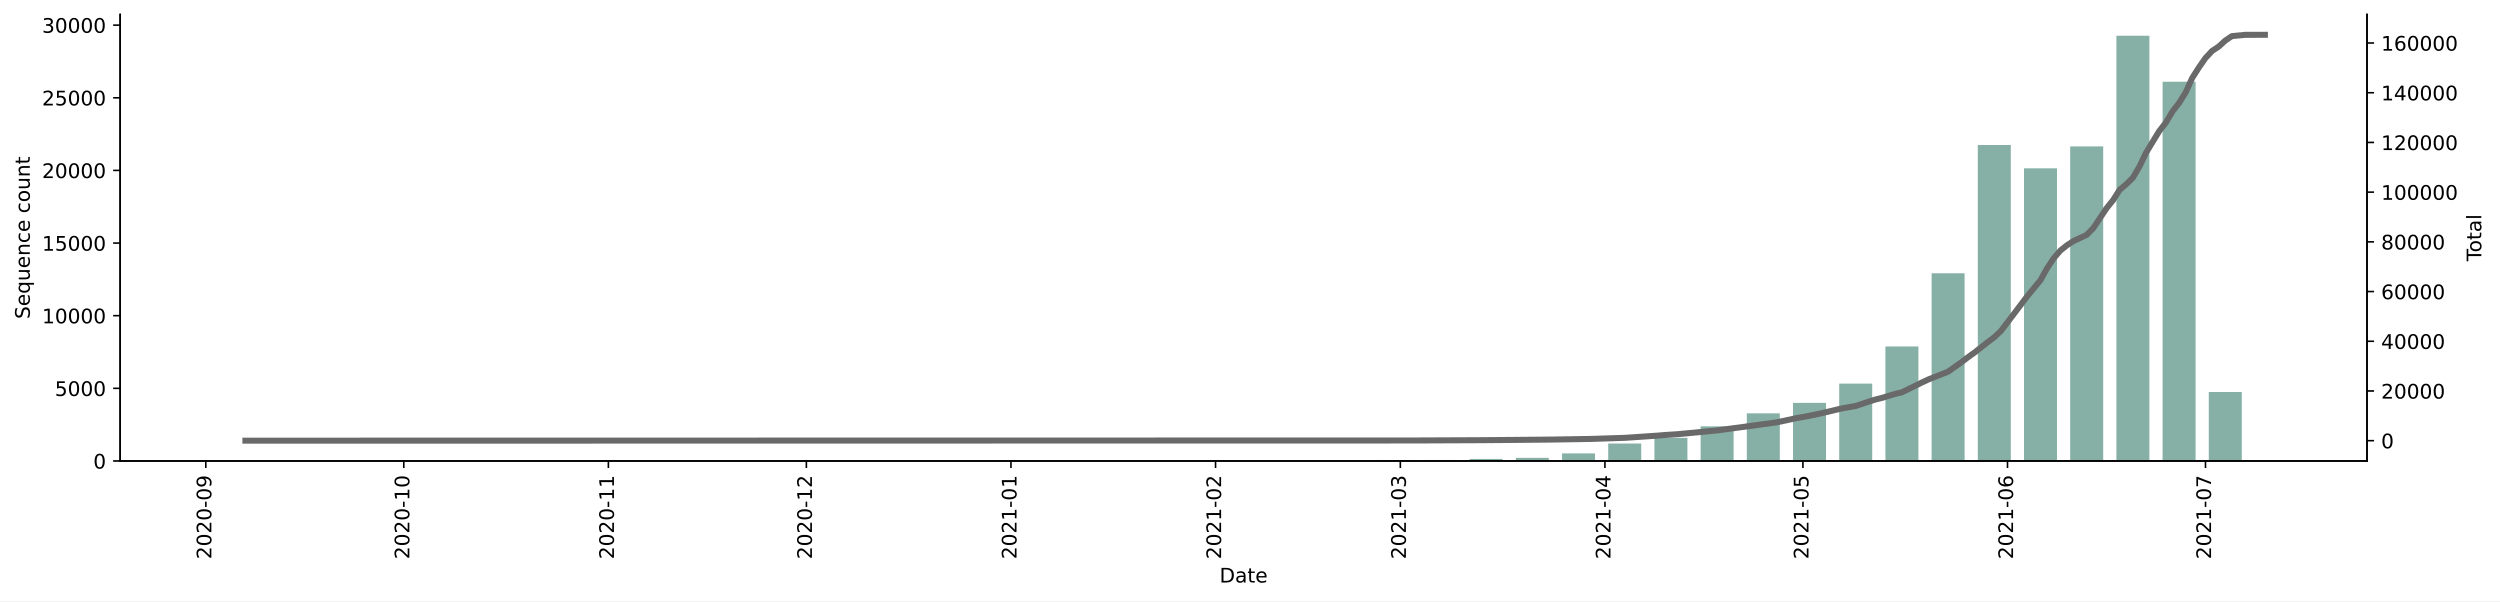
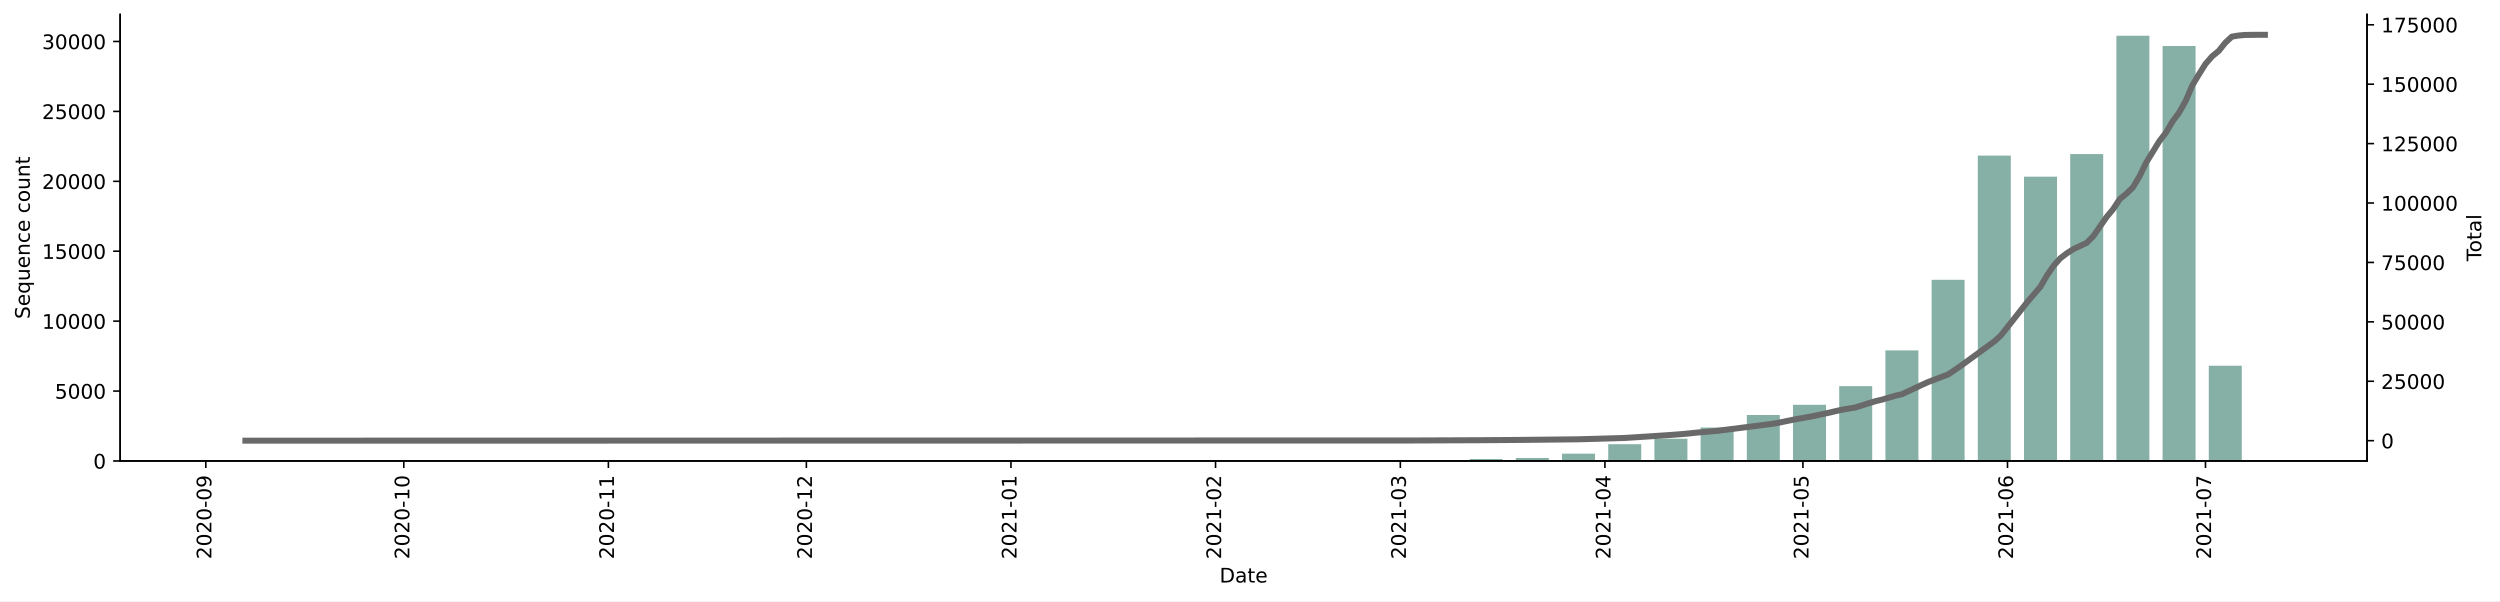
<svg xmlns="http://www.w3.org/2000/svg" xmlns:xlink="http://www.w3.org/1999/xlink" height="298.621pt" version="1.1" viewBox="0 0 1241.744 298.621" width="1241.744pt">
  <defs>
    <style type="text/css">*{stroke-linecap:butt;stroke-linejoin:round;}</style>
  </defs>
  <g id="figure_1">
    <g id="patch_1">
      <path d="M 0 298.621  L 1241.744 298.621  L 1241.744 0  L 0 0  z " style="fill:#ffffff;" />
    </g>
    <g id="axes_1">
      <g id="patch_2">
        <path d="M 59.691 228.96  L 1175.691 228.96  L 1175.691 7.2  L 59.691 7.2  z " style="fill:#ffffff;" />
      </g>
      <g id="patch_3">
-         <path clip-path="url(#paef340683c)" d="M 110.418 228.96  L 126.808 228.96  L 126.808 228.953  L 110.418 228.953  z " style="fill:#86b0a6;" />
+         <path clip-path="url(#p94440b81d9)" d="M 110.418 228.96  L 126.808 228.96  L 126.808 228.953  L 110.418 228.953  z " style="fill:#86b0a6;" />
      </g>
      <g id="patch_4">
-         <path clip-path="url(#paef340683c)" d="M 339.879 228.96  L 356.269 228.96  L 356.269 228.953  L 339.879 228.953  z " style="fill:#86b0a6;" />
+         <path clip-path="url(#p94440b81d9)" d="M 339.879 228.96  L 356.269 228.96  L 356.269 228.953  L 339.879 228.953  z " style="fill:#86b0a6;" />
      </g>
      <g id="patch_5">
-         <path clip-path="url(#paef340683c)" d="M 362.825 228.96  L 379.215 228.96  L 379.215 228.946  L 362.825 228.946  z " style="fill:#86b0a6;" />
+         <path clip-path="url(#p94440b81d9)" d="M 362.825 228.96  L 379.215 228.96  L 379.215 228.946  L 362.825 228.946  z " style="fill:#86b0a6;" />
      </g>
      <g id="patch_6">
-         <path clip-path="url(#paef340683c)" d="M 385.771 228.96  L 402.161 228.96  L 402.161 228.953  L 385.771 228.953  z " style="fill:#86b0a6;" />
+         <path clip-path="url(#p94440b81d9)" d="M 385.771 228.96  L 402.161 228.96  L 402.161 228.953  L 385.771 228.953  z " style="fill:#86b0a6;" />
      </g>
      <g id="patch_7">
-         <path clip-path="url(#paef340683c)" d="M 408.717 228.96  L 425.107 228.96  L 425.107 228.931  L 408.717 228.931  z " style="fill:#86b0a6;" />
+         <path clip-path="url(#p94440b81d9)" d="M 408.717 228.96  L 425.107 228.96  L 425.107 228.932  L 408.717 228.932  z " style="fill:#86b0a6;" />
      </g>
      <g id="patch_8">
-         <path clip-path="url(#paef340683c)" d="M 477.556 228.96  L 493.946 228.96  L 493.946 228.953  L 477.556 228.953  z " style="fill:#86b0a6;" />
+         <path clip-path="url(#p94440b81d9)" d="M 477.556 228.96  L 493.946 228.96  L 493.946 228.953  L 477.556 228.953  z " style="fill:#86b0a6;" />
      </g>
      <g id="patch_9">
-         <path clip-path="url(#paef340683c)" d="M 500.502 228.96  L 516.892 228.96  L 516.892 228.938  L 500.502 228.938  z " style="fill:#86b0a6;" />
+         <path clip-path="url(#p94440b81d9)" d="M 500.502 228.96  L 516.892 228.96  L 516.892 228.939  L 500.502 228.939  z " style="fill:#86b0a6;" />
      </g>
      <g id="patch_10">
-         <path clip-path="url(#paef340683c)" d="M 523.448 228.96  L 539.838 228.96  L 539.838 228.946  L 523.448 228.946  z " style="fill:#86b0a6;" />
+         <path clip-path="url(#p94440b81d9)" d="M 523.448 228.96  L 539.838 228.96  L 539.838 228.946  L 523.448 228.946  z " style="fill:#86b0a6;" />
      </g>
      <g id="patch_11">
-         <path clip-path="url(#paef340683c)" d="M 546.394 228.96  L 562.784 228.96  L 562.784 228.953  L 546.394 228.953  z " style="fill:#86b0a6;" />
+         <path clip-path="url(#p94440b81d9)" d="M 546.394 228.96  L 562.784 228.96  L 562.784 228.953  L 546.394 228.953  z " style="fill:#86b0a6;" />
      </g>
      <g id="patch_12">
-         <path clip-path="url(#paef340683c)" d="M 569.34 228.96  L 585.73 228.96  L 585.73 228.946  L 569.34 228.946  z " style="fill:#86b0a6;" />
+         <path clip-path="url(#p94440b81d9)" d="M 569.34 228.96  L 585.73 228.96  L 585.73 228.946  L 569.34 228.946  z " style="fill:#86b0a6;" />
      </g>
      <g id="patch_13">
-         <path clip-path="url(#paef340683c)" d="M 592.286 228.96  L 608.676 228.96  L 608.676 228.765  L 592.286 228.765  z " style="fill:#86b0a6;" />
+         <path clip-path="url(#p94440b81d9)" d="M 592.286 228.96  L 608.676 228.96  L 608.676 228.772  L 592.286 228.772  z " style="fill:#86b0a6;" />
      </g>
      <g id="patch_14">
-         <path clip-path="url(#paef340683c)" d="M 615.232 228.96  L 631.622 228.96  L 631.622 228.902  L 615.232 228.902  z " style="fill:#86b0a6;" />
+         <path clip-path="url(#p94440b81d9)" d="M 615.232 228.96  L 631.622 228.96  L 631.622 228.897  L 615.232 228.897  z " style="fill:#86b0a6;" />
      </g>
      <g id="patch_15">
-         <path clip-path="url(#paef340683c)" d="M 638.178 228.96  L 654.568 228.96  L 654.568 228.909  L 638.178 228.909  z " style="fill:#86b0a6;" />
+         <path clip-path="url(#p94440b81d9)" d="M 638.178 228.96  L 654.568 228.96  L 654.568 228.911  L 638.178 228.911  z " style="fill:#86b0a6;" />
      </g>
      <g id="patch_16">
-         <path clip-path="url(#paef340683c)" d="M 661.124 228.96  L 677.514 228.96  L 677.514 228.909  L 661.124 228.909  z " style="fill:#86b0a6;" />
+         <path clip-path="url(#p94440b81d9)" d="M 661.124 228.96  L 677.514 228.96  L 677.514 228.911  L 661.124 228.911  z " style="fill:#86b0a6;" />
      </g>
      <g id="patch_17">
-         <path clip-path="url(#paef340683c)" d="M 684.07 228.96  L 700.46 228.96  L 700.46 228.484  L 684.07 228.484  z " style="fill:#86b0a6;" />
+         <path clip-path="url(#p94440b81d9)" d="M 684.07 228.96  L 700.46 228.96  L 700.46 228.502  L 684.07 228.502  z " style="fill:#86b0a6;" />
      </g>
      <g id="patch_18">
-         <path clip-path="url(#paef340683c)" d="M 707.017 228.96  L 723.407 228.96  L 723.407 228.534  L 707.017 228.534  z " style="fill:#86b0a6;" />
+         <path clip-path="url(#p94440b81d9)" d="M 707.017 228.96  L 723.407 228.96  L 723.407 228.543  L 707.017 228.543  z " style="fill:#86b0a6;" />
      </g>
      <g id="patch_19">
-         <path clip-path="url(#paef340683c)" d="M 729.963 228.96  L 746.353 228.96  L 746.353 227.957  L 729.963 227.957  z " style="fill:#86b0a6;" />
+         <path clip-path="url(#p94440b81d9)" d="M 729.963 228.96  L 746.353 228.96  L 746.353 227.995  L 729.963 227.995  z " style="fill:#86b0a6;" />
      </g>
      <g id="patch_20">
-         <path clip-path="url(#paef340683c)" d="M 752.909 228.96  L 769.299 228.96  L 769.299 227.416  L 752.909 227.416  z " style="fill:#86b0a6;" />
+         <path clip-path="url(#p94440b81d9)" d="M 752.909 228.96  L 769.299 228.96  L 769.299 227.474  L 752.909 227.474  z " style="fill:#86b0a6;" />
      </g>
      <g id="patch_21">
-         <path clip-path="url(#paef340683c)" d="M 775.855 228.96  L 792.245 228.96  L 792.245 225.186  L 775.855 225.186  z " style="fill:#86b0a6;" />
+         <path clip-path="url(#p94440b81d9)" d="M 775.855 228.96  L 792.245 228.96  L 792.245 225.328  L 775.855 225.328  z " style="fill:#86b0a6;" />
      </g>
      <g id="patch_22">
-         <path clip-path="url(#paef340683c)" d="M 798.801 228.96  L 815.191 228.96  L 815.191 220.316  L 798.801 220.316  z " style="fill:#86b0a6;" />
+         <path clip-path="url(#p94440b81d9)" d="M 798.801 228.96  L 815.191 228.96  L 815.191 220.64  L 798.801 220.64  z " style="fill:#86b0a6;" />
      </g>
      <g id="patch_23">
-         <path clip-path="url(#paef340683c)" d="M 821.747 228.96  L 838.137 228.96  L 838.137 217.473  L 821.747 217.473  z " style="fill:#86b0a6;" />
+         <path clip-path="url(#p94440b81d9)" d="M 821.747 228.96  L 838.137 228.96  L 838.137 217.903  L 821.747 217.903  z " style="fill:#86b0a6;" />
      </g>
      <g id="patch_24">
-         <path clip-path="url(#paef340683c)" d="M 844.693 228.96  L 861.083 228.96  L 861.083 211.772  L 844.693 211.772  z " style="fill:#86b0a6;" />
+         <path clip-path="url(#p94440b81d9)" d="M 844.693 228.96  L 861.083 228.96  L 861.083 212.368  L 844.693 212.368  z " style="fill:#86b0a6;" />
      </g>
      <g id="patch_25">
-         <path clip-path="url(#paef340683c)" d="M 867.639 228.96  L 884.029 228.96  L 884.029 205.315  L 867.639 205.315  z " style="fill:#86b0a6;" />
+         <path clip-path="url(#p94440b81d9)" d="M 867.639 228.96  L 884.029 228.96  L 884.029 206.125  L 867.639 206.125  z " style="fill:#86b0a6;" />
      </g>
      <g id="patch_26">
-         <path clip-path="url(#paef340683c)" d="M 890.585 228.96  L 906.975 228.96  L 906.975 200.112  L 890.585 200.112  z " style="fill:#86b0a6;" />
+         <path clip-path="url(#p94440b81d9)" d="M 890.585 228.96  L 906.975 228.96  L 906.975 201.055  L 890.585 201.055  z " style="fill:#86b0a6;" />
      </g>
      <g id="patch_27">
-         <path clip-path="url(#paef340683c)" d="M 913.531 228.96  L 929.921 228.96  L 929.921 190.537  L 913.531 190.537  z " style="fill:#86b0a6;" />
+         <path clip-path="url(#p94440b81d9)" d="M 913.531 228.96  L 929.921 228.96  L 929.921 191.79  L 913.531 191.79  z " style="fill:#86b0a6;" />
      </g>
      <g id="patch_28">
-         <path clip-path="url(#paef340683c)" d="M 936.478 228.96  L 952.868 228.96  L 952.868 172.094  L 936.478 172.094  z " style="fill:#86b0a6;" />
+         <path clip-path="url(#p94440b81d9)" d="M 936.478 228.96  L 952.868 228.96  L 952.868 174.052  L 936.478 174.052  z " style="fill:#86b0a6;" />
      </g>
      <g id="patch_29">
-         <path clip-path="url(#paef340683c)" d="M 959.424 228.96  L 975.814 228.96  L 975.814 135.742  L 959.424 135.742  z " style="fill:#86b0a6;" />
+         <path clip-path="url(#p94440b81d9)" d="M 959.424 228.96  L 975.814 228.96  L 975.814 138.966  L 959.424 138.966  z " style="fill:#86b0a6;" />
      </g>
      <g id="patch_30">
-         <path clip-path="url(#paef340683c)" d="M 982.37 228.96  L 998.76 228.96  L 998.76 72.021  L 982.37 72.021  z " style="fill:#86b0a6;" />
+         <path clip-path="url(#p94440b81d9)" d="M 982.37 228.96  L 998.76 228.96  L 998.76 77.286  L 982.37 77.286  z " style="fill:#86b0a6;" />
      </g>
      <g id="patch_31">
-         <path clip-path="url(#paef340683c)" d="M 1005.316 228.96  L 1021.706 228.96  L 1021.706 83.595  L 1005.316 83.595  z " style="fill:#86b0a6;" />
+         <path clip-path="url(#p94440b81d9)" d="M 1005.316 228.96  L 1021.706 228.96  L 1021.706 87.739  L 1005.316 87.739  z " style="fill:#86b0a6;" />
      </g>
      <g id="patch_32">
-         <path clip-path="url(#paef340683c)" d="M 1028.262 228.96  L 1044.652 228.96  L 1044.652 72.728  L 1028.262 72.728  z " style="fill:#86b0a6;" />
+         <path clip-path="url(#p94440b81d9)" d="M 1028.262 228.96  L 1044.652 228.96  L 1044.652 76.536  L 1028.262 76.536  z " style="fill:#86b0a6;" />
      </g>
      <g id="patch_33">
-         <path clip-path="url(#paef340683c)" d="M 1051.208 228.96  L 1067.598 228.96  L 1067.598 17.76  L 1051.208 17.76  z " style="fill:#86b0a6;" />
+         <path clip-path="url(#p94440b81d9)" d="M 1051.208 228.96  L 1067.598 228.96  L 1067.598 17.76  L 1051.208 17.76  z " style="fill:#86b0a6;" />
      </g>
      <g id="patch_34">
-         <path clip-path="url(#paef340683c)" d="M 1074.154 228.96  L 1090.544 228.96  L 1090.544 40.605  L 1074.154 40.605  z " style="fill:#86b0a6;" />
+         <path clip-path="url(#p94440b81d9)" d="M 1074.154 228.96  L 1090.544 228.96  L 1090.544 22.858  L 1074.154 22.858  z " style="fill:#86b0a6;" />
      </g>
      <g id="patch_35">
-         <path clip-path="url(#paef340683c)" d="M 1097.1 228.96  L 1113.49 228.96  L 1113.49 194.7  L 1097.1 194.7  z " style="fill:#86b0a6;" />
+         <path clip-path="url(#p94440b81d9)" d="M 1097.1 228.96  L 1113.49 228.96  L 1113.49 181.664  L 1097.1 181.664  z " style="fill:#86b0a6;" />
      </g>
      <g id="matplotlib.axis_1">
        <g id="xtick_1">
          <g id="line2d_1">
            <defs>
-               <path d="M 0 0  L 0 3.5  " id="me83ba3ce5b" style="stroke:#000000;stroke-width:0.8;" />
+               <path d="M 0 0  L 0 3.5  " id="me113c7dae6" style="stroke:#000000;stroke-width:0.8;" />
            </defs>
            <g>
-               <use style="stroke:#000000;stroke-width:0.8;" x="102.223" xlink:href="#me83ba3ce5b" y="228.96" />
+               <use style="stroke:#000000;stroke-width:0.8;" x="102.223" xlink:href="#me113c7dae6" y="228.96" />
            </g>
          </g>
          <g id="text_1">
            <g transform="translate(104.9822 277.7428)rotate(-90)scale(0.1 -0.1)">
              <defs>
                <path d="M 1228 531  L 3431 531  L 3431 0  L 469 0  L 469 531  Q 828 903 1448 1529  Q 2069 2156 2228 2338  Q 2531 2678 2651 2914  Q 2772 3150 2772 3378  Q 2772 3750 2511 3984  Q 2250 4219 1831 4219  Q 1534 4219 1204 4116  Q 875 4013 500 3803  L 500 4441  Q 881 4594 1212 4672  Q 1544 4750 1819 4750  Q 2544 4750 2975 4387  Q 3406 4025 3406 3419  Q 3406 3131 3298 2873  Q 3191 2616 2906 2266  Q 2828 2175 2409 1742  Q 1991 1309 1228 531  z " id="DejaVuSans-32" transform="scale(0.015625)" />
                <path d="M 2034 4250  Q 1547 4250 1301 3770  Q 1056 3291 1056 2328  Q 1056 1369 1301 889  Q 1547 409 2034 409  Q 2525 409 2770 889  Q 3016 1369 3016 2328  Q 3016 3291 2770 3770  Q 2525 4250 2034 4250  z M 2034 4750  Q 2819 4750 3233 4129  Q 3647 3509 3647 2328  Q 3647 1150 3233 529  Q 2819 -91 2034 -91  Q 1250 -91 836 529  Q 422 1150 422 2328  Q 422 3509 836 4129  Q 1250 4750 2034 4750  z " id="DejaVuSans-30" transform="scale(0.015625)" />
                <path d="M 313 2009  L 1997 2009  L 1997 1497  L 313 1497  L 313 2009  z " id="DejaVuSans-2d" transform="scale(0.015625)" />
                <path d="M 703 97  L 703 672  Q 941 559 1184 500  Q 1428 441 1663 441  Q 2288 441 2617 861  Q 2947 1281 2994 2138  Q 2813 1869 2534 1725  Q 2256 1581 1919 1581  Q 1219 1581 811 2004  Q 403 2428 403 3163  Q 403 3881 828 4315  Q 1253 4750 1959 4750  Q 2769 4750 3195 4129  Q 3622 3509 3622 2328  Q 3622 1225 3098 567  Q 2575 -91 1691 -91  Q 1453 -91 1209 -44  Q 966 3 703 97  z M 1959 2075  Q 2384 2075 2632 2365  Q 2881 2656 2881 3163  Q 2881 3666 2632 3958  Q 2384 4250 1959 4250  Q 1534 4250 1286 3958  Q 1038 3666 1038 3163  Q 1038 2656 1286 2365  Q 1534 2075 1959 2075  z " id="DejaVuSans-39" transform="scale(0.015625)" />
              </defs>
              <use xlink:href="#DejaVuSans-32" />
              <use x="63.623" xlink:href="#DejaVuSans-30" />
              <use x="127.246" xlink:href="#DejaVuSans-32" />
              <use x="190.869" xlink:href="#DejaVuSans-30" />
              <use x="254.492" xlink:href="#DejaVuSans-2d" />
              <use x="290.576" xlink:href="#DejaVuSans-30" />
              <use x="354.199" xlink:href="#DejaVuSans-39" />
            </g>
          </g>
        </g>
        <g id="xtick_2">
          <g id="line2d_2">
            <g>
-               <use style="stroke:#000000;stroke-width:0.8;" x="200.563" xlink:href="#me83ba3ce5b" y="228.96" />
+               <use style="stroke:#000000;stroke-width:0.8;" x="200.563" xlink:href="#me113c7dae6" y="228.96" />
            </g>
          </g>
          <g id="text_2">
            <g transform="translate(203.3227 277.7428)rotate(-90)scale(0.1 -0.1)">
              <defs>
                <path d="M 794 531  L 1825 531  L 1825 4091  L 703 3866  L 703 4441  L 1819 4666  L 2450 4666  L 2450 531  L 3481 531  L 3481 0  L 794 0  L 794 531  z " id="DejaVuSans-31" transform="scale(0.015625)" />
              </defs>
              <use xlink:href="#DejaVuSans-32" />
              <use x="63.623" xlink:href="#DejaVuSans-30" />
              <use x="127.246" xlink:href="#DejaVuSans-32" />
              <use x="190.869" xlink:href="#DejaVuSans-30" />
              <use x="254.492" xlink:href="#DejaVuSans-2d" />
              <use x="290.576" xlink:href="#DejaVuSans-31" />
              <use x="354.199" xlink:href="#DejaVuSans-30" />
            </g>
          </g>
        </g>
        <g id="xtick_3">
          <g id="line2d_3">
            <g>
-               <use style="stroke:#000000;stroke-width:0.8;" x="302.182" xlink:href="#me83ba3ce5b" y="228.96" />
+               <use style="stroke:#000000;stroke-width:0.8;" x="302.182" xlink:href="#me113c7dae6" y="228.96" />
            </g>
          </g>
          <g id="text_3">
            <g transform="translate(304.9411 277.7428)rotate(-90)scale(0.1 -0.1)">
              <use xlink:href="#DejaVuSans-32" />
              <use x="63.623" xlink:href="#DejaVuSans-30" />
              <use x="127.246" xlink:href="#DejaVuSans-32" />
              <use x="190.869" xlink:href="#DejaVuSans-30" />
              <use x="254.492" xlink:href="#DejaVuSans-2d" />
              <use x="290.576" xlink:href="#DejaVuSans-31" />
              <use x="354.199" xlink:href="#DejaVuSans-31" />
            </g>
          </g>
        </g>
        <g id="xtick_4">
          <g id="line2d_4">
            <g>
-               <use style="stroke:#000000;stroke-width:0.8;" x="400.522" xlink:href="#me83ba3ce5b" y="228.96" />
+               <use style="stroke:#000000;stroke-width:0.8;" x="400.522" xlink:href="#me113c7dae6" y="228.96" />
            </g>
          </g>
          <g id="text_4">
            <g transform="translate(403.2815 277.7428)rotate(-90)scale(0.1 -0.1)">
              <use xlink:href="#DejaVuSans-32" />
              <use x="63.623" xlink:href="#DejaVuSans-30" />
              <use x="127.246" xlink:href="#DejaVuSans-32" />
              <use x="190.869" xlink:href="#DejaVuSans-30" />
              <use x="254.492" xlink:href="#DejaVuSans-2d" />
              <use x="290.576" xlink:href="#DejaVuSans-31" />
              <use x="354.199" xlink:href="#DejaVuSans-32" />
            </g>
          </g>
        </g>
        <g id="xtick_5">
          <g id="line2d_5">
            <g>
-               <use style="stroke:#000000;stroke-width:0.8;" x="502.141" xlink:href="#me83ba3ce5b" y="228.96" />
+               <use style="stroke:#000000;stroke-width:0.8;" x="502.141" xlink:href="#me113c7dae6" y="228.96" />
            </g>
          </g>
          <g id="text_5">
            <g transform="translate(504.9 277.7428)rotate(-90)scale(0.1 -0.1)">
              <use xlink:href="#DejaVuSans-32" />
              <use x="63.623" xlink:href="#DejaVuSans-30" />
              <use x="127.246" xlink:href="#DejaVuSans-32" />
              <use x="190.869" xlink:href="#DejaVuSans-31" />
              <use x="254.492" xlink:href="#DejaVuSans-2d" />
              <use x="290.576" xlink:href="#DejaVuSans-30" />
              <use x="354.199" xlink:href="#DejaVuSans-31" />
            </g>
          </g>
        </g>
        <g id="xtick_6">
          <g id="line2d_6">
            <g>
-               <use style="stroke:#000000;stroke-width:0.8;" x="603.759" xlink:href="#me83ba3ce5b" y="228.96" />
+               <use style="stroke:#000000;stroke-width:0.8;" x="603.759" xlink:href="#me113c7dae6" y="228.96" />
            </g>
          </g>
          <g id="text_6">
            <g transform="translate(606.5184 277.7428)rotate(-90)scale(0.1 -0.1)">
              <use xlink:href="#DejaVuSans-32" />
              <use x="63.623" xlink:href="#DejaVuSans-30" />
              <use x="127.246" xlink:href="#DejaVuSans-32" />
              <use x="190.869" xlink:href="#DejaVuSans-31" />
              <use x="254.492" xlink:href="#DejaVuSans-2d" />
              <use x="290.576" xlink:href="#DejaVuSans-30" />
              <use x="354.199" xlink:href="#DejaVuSans-32" />
            </g>
          </g>
        </g>
        <g id="xtick_7">
          <g id="line2d_7">
            <g>
-               <use style="stroke:#000000;stroke-width:0.8;" x="695.543" xlink:href="#me83ba3ce5b" y="228.96" />
+               <use style="stroke:#000000;stroke-width:0.8;" x="695.543" xlink:href="#me113c7dae6" y="228.96" />
            </g>
          </g>
          <g id="text_7">
            <g transform="translate(698.3028 277.7428)rotate(-90)scale(0.1 -0.1)">
              <defs>
                <path d="M 2597 2516  Q 3050 2419 3304 2112  Q 3559 1806 3559 1356  Q 3559 666 3084 287  Q 2609 -91 1734 -91  Q 1441 -91 1130 -33  Q 819 25 488 141  L 488 750  Q 750 597 1062 519  Q 1375 441 1716 441  Q 2309 441 2620 675  Q 2931 909 2931 1356  Q 2931 1769 2642 2001  Q 2353 2234 1838 2234  L 1294 2234  L 1294 2753  L 1863 2753  Q 2328 2753 2575 2939  Q 2822 3125 2822 3475  Q 2822 3834 2567 4026  Q 2313 4219 1838 4219  Q 1578 4219 1281 4162  Q 984 4106 628 3988  L 628 4550  Q 988 4650 1302 4700  Q 1616 4750 1894 4750  Q 2613 4750 3031 4423  Q 3450 4097 3450 3541  Q 3450 3153 3228 2886  Q 3006 2619 2597 2516  z " id="DejaVuSans-33" transform="scale(0.015625)" />
              </defs>
              <use xlink:href="#DejaVuSans-32" />
              <use x="63.623" xlink:href="#DejaVuSans-30" />
              <use x="127.246" xlink:href="#DejaVuSans-32" />
              <use x="190.869" xlink:href="#DejaVuSans-31" />
              <use x="254.492" xlink:href="#DejaVuSans-2d" />
              <use x="290.576" xlink:href="#DejaVuSans-30" />
              <use x="354.199" xlink:href="#DejaVuSans-33" />
            </g>
          </g>
        </g>
        <g id="xtick_8">
          <g id="line2d_8">
            <g>
-               <use style="stroke:#000000;stroke-width:0.8;" x="797.162" xlink:href="#me83ba3ce5b" y="228.96" />
+               <use style="stroke:#000000;stroke-width:0.8;" x="797.162" xlink:href="#me113c7dae6" y="228.96" />
            </g>
          </g>
          <g id="text_8">
            <g transform="translate(799.9213 277.7428)rotate(-90)scale(0.1 -0.1)">
              <defs>
                <path d="M 2419 4116  L 825 1625  L 2419 1625  L 2419 4116  z M 2253 4666  L 3047 4666  L 3047 1625  L 3713 1625  L 3713 1100  L 3047 1100  L 3047 0  L 2419 0  L 2419 1100  L 313 1100  L 313 1709  L 2253 4666  z " id="DejaVuSans-34" transform="scale(0.015625)" />
              </defs>
              <use xlink:href="#DejaVuSans-32" />
              <use x="63.623" xlink:href="#DejaVuSans-30" />
              <use x="127.246" xlink:href="#DejaVuSans-32" />
              <use x="190.869" xlink:href="#DejaVuSans-31" />
              <use x="254.492" xlink:href="#DejaVuSans-2d" />
              <use x="290.576" xlink:href="#DejaVuSans-30" />
              <use x="354.199" xlink:href="#DejaVuSans-34" />
            </g>
          </g>
        </g>
        <g id="xtick_9">
          <g id="line2d_9">
            <g>
-               <use style="stroke:#000000;stroke-width:0.8;" x="895.502" xlink:href="#me83ba3ce5b" y="228.96" />
+               <use style="stroke:#000000;stroke-width:0.8;" x="895.502" xlink:href="#me113c7dae6" y="228.96" />
            </g>
          </g>
          <g id="text_9">
            <g transform="translate(898.2617 277.7428)rotate(-90)scale(0.1 -0.1)">
              <defs>
                <path d="M 691 4666  L 3169 4666  L 3169 4134  L 1269 4134  L 1269 2991  Q 1406 3038 1543 3061  Q 1681 3084 1819 3084  Q 2600 3084 3056 2656  Q 3513 2228 3513 1497  Q 3513 744 3044 326  Q 2575 -91 1722 -91  Q 1428 -91 1123 -41  Q 819 9 494 109  L 494 744  Q 775 591 1075 516  Q 1375 441 1709 441  Q 2250 441 2565 725  Q 2881 1009 2881 1497  Q 2881 1984 2565 2268  Q 2250 2553 1709 2553  Q 1456 2553 1204 2497  Q 953 2441 691 2322  L 691 4666  z " id="DejaVuSans-35" transform="scale(0.015625)" />
              </defs>
              <use xlink:href="#DejaVuSans-32" />
              <use x="63.623" xlink:href="#DejaVuSans-30" />
              <use x="127.246" xlink:href="#DejaVuSans-32" />
              <use x="190.869" xlink:href="#DejaVuSans-31" />
              <use x="254.492" xlink:href="#DejaVuSans-2d" />
              <use x="290.576" xlink:href="#DejaVuSans-30" />
              <use x="354.199" xlink:href="#DejaVuSans-35" />
            </g>
          </g>
        </g>
        <g id="xtick_10">
          <g id="line2d_10">
            <g>
-               <use style="stroke:#000000;stroke-width:0.8;" x="997.121" xlink:href="#me83ba3ce5b" y="228.96" />
+               <use style="stroke:#000000;stroke-width:0.8;" x="997.121" xlink:href="#me113c7dae6" y="228.96" />
            </g>
          </g>
          <g id="text_10">
            <g transform="translate(999.8802 277.7428)rotate(-90)scale(0.1 -0.1)">
              <defs>
                <path d="M 2113 2584  Q 1688 2584 1439 2293  Q 1191 2003 1191 1497  Q 1191 994 1439 701  Q 1688 409 2113 409  Q 2538 409 2786 701  Q 3034 994 3034 1497  Q 3034 2003 2786 2293  Q 2538 2584 2113 2584  z M 3366 4563  L 3366 3988  Q 3128 4100 2886 4159  Q 2644 4219 2406 4219  Q 1781 4219 1451 3797  Q 1122 3375 1075 2522  Q 1259 2794 1537 2939  Q 1816 3084 2150 3084  Q 2853 3084 3261 2657  Q 3669 2231 3669 1497  Q 3669 778 3244 343  Q 2819 -91 2113 -91  Q 1303 -91 875 529  Q 447 1150 447 2328  Q 447 3434 972 4092  Q 1497 4750 2381 4750  Q 2619 4750 2861 4703  Q 3103 4656 3366 4563  z " id="DejaVuSans-36" transform="scale(0.015625)" />
              </defs>
              <use xlink:href="#DejaVuSans-32" />
              <use x="63.623" xlink:href="#DejaVuSans-30" />
              <use x="127.246" xlink:href="#DejaVuSans-32" />
              <use x="190.869" xlink:href="#DejaVuSans-31" />
              <use x="254.492" xlink:href="#DejaVuSans-2d" />
              <use x="290.576" xlink:href="#DejaVuSans-30" />
              <use x="354.199" xlink:href="#DejaVuSans-36" />
            </g>
          </g>
        </g>
        <g id="xtick_11">
          <g id="line2d_11">
            <g>
-               <use style="stroke:#000000;stroke-width:0.8;" x="1095.461" xlink:href="#me83ba3ce5b" y="228.96" />
+               <use style="stroke:#000000;stroke-width:0.8;" x="1095.461" xlink:href="#me113c7dae6" y="228.96" />
            </g>
          </g>
          <g id="text_11">
            <g transform="translate(1098.221 277.7428)rotate(-90)scale(0.1 -0.1)">
              <defs>
                <path d="M 525 4666  L 3525 4666  L 3525 4397  L 1831 0  L 1172 0  L 2766 4134  L 525 4134  L 525 4666  z " id="DejaVuSans-37" transform="scale(0.015625)" />
              </defs>
              <use xlink:href="#DejaVuSans-32" />
              <use x="63.623" xlink:href="#DejaVuSans-30" />
              <use x="127.246" xlink:href="#DejaVuSans-32" />
              <use x="190.869" xlink:href="#DejaVuSans-31" />
              <use x="254.492" xlink:href="#DejaVuSans-2d" />
              <use x="290.576" xlink:href="#DejaVuSans-30" />
              <use x="354.199" xlink:href="#DejaVuSans-37" />
            </g>
          </g>
        </g>
        <g id="text_12">
          <g transform="translate(605.7398 289.3413)scale(0.1 -0.1)">
            <defs>
              <path d="M 1259 4147  L 1259 519  L 2022 519  Q 2988 519 3436 956  Q 3884 1394 3884 2338  Q 3884 3275 3436 3711  Q 2988 4147 2022 4147  L 1259 4147  z M 628 4666  L 1925 4666  Q 3281 4666 3915 4102  Q 4550 3538 4550 2338  Q 4550 1131 3912 565  Q 3275 0 1925 0  L 628 0  L 628 4666  z " id="DejaVuSans-44" transform="scale(0.015625)" />
              <path d="M 2194 1759  Q 1497 1759 1228 1600  Q 959 1441 959 1056  Q 959 750 1161 570  Q 1363 391 1709 391  Q 2188 391 2477 730  Q 2766 1069 2766 1631  L 2766 1759  L 2194 1759  z M 3341 1997  L 3341 0  L 2766 0  L 2766 531  Q 2569 213 2275 61  Q 1981 -91 1556 -91  Q 1019 -91 701 211  Q 384 513 384 1019  Q 384 1609 779 1909  Q 1175 2209 1959 2209  L 2766 2209  L 2766 2266  Q 2766 2663 2505 2880  Q 2244 3097 1772 3097  Q 1472 3097 1187 3025  Q 903 2953 641 2809  L 641 3341  Q 956 3463 1253 3523  Q 1550 3584 1831 3584  Q 2591 3584 2966 3190  Q 3341 2797 3341 1997  z " id="DejaVuSans-61" transform="scale(0.015625)" />
              <path d="M 1172 4494  L 1172 3500  L 2356 3500  L 2356 3053  L 1172 3053  L 1172 1153  Q 1172 725 1289 603  Q 1406 481 1766 481  L 2356 481  L 2356 0  L 1766 0  Q 1100 0 847 248  Q 594 497 594 1153  L 594 3053  L 172 3053  L 172 3500  L 594 3500  L 594 4494  L 1172 4494  z " id="DejaVuSans-74" transform="scale(0.015625)" />
              <path d="M 3597 1894  L 3597 1613  L 953 1613  Q 991 1019 1311 708  Q 1631 397 2203 397  Q 2534 397 2845 478  Q 3156 559 3463 722  L 3463 178  Q 3153 47 2828 -22  Q 2503 -91 2169 -91  Q 1331 -91 842 396  Q 353 884 353 1716  Q 353 2575 817 3079  Q 1281 3584 2069 3584  Q 2775 3584 3186 3129  Q 3597 2675 3597 1894  z M 3022 2063  Q 3016 2534 2758 2815  Q 2500 3097 2075 3097  Q 1594 3097 1305 2825  Q 1016 2553 972 2059  L 3022 2063  z " id="DejaVuSans-65" transform="scale(0.015625)" />
            </defs>
            <use xlink:href="#DejaVuSans-44" />
            <use x="77.002" xlink:href="#DejaVuSans-61" />
            <use x="138.281" xlink:href="#DejaVuSans-74" />
            <use x="177.49" xlink:href="#DejaVuSans-65" />
          </g>
        </g>
      </g>
      <g id="matplotlib.axis_2">
        <g id="ytick_1">
          <g id="line2d_12">
            <defs>
-               <path d="M 0 0  L -3.5 0  " id="m6d9f47a749" style="stroke:#000000;stroke-width:0.8;" />
+               <path d="M 0 0  L -3.5 0  " id="m96d7b7fc7b" style="stroke:#000000;stroke-width:0.8;" />
            </defs>
            <g>
-               <use style="stroke:#000000;stroke-width:0.8;" x="59.691" xlink:href="#m6d9f47a749" y="228.96" />
+               <use style="stroke:#000000;stroke-width:0.8;" x="59.691" xlink:href="#m96d7b7fc7b" y="228.96" />
            </g>
          </g>
          <g id="text_13">
            <g transform="translate(46.32812 232.7592)scale(0.1 -0.1)">
              <use xlink:href="#DejaVuSans-30" />
            </g>
          </g>
        </g>
        <g id="ytick_2">
          <g id="line2d_13">
            <g>
-               <use style="stroke:#000000;stroke-width:0.8;" x="59.691" xlink:href="#m6d9f47a749" y="192.882" />
+               <use style="stroke:#000000;stroke-width:0.8;" x="59.691" xlink:href="#m96d7b7fc7b" y="194.235" />
            </g>
          </g>
          <g id="text_14">
-             <g transform="translate(27.24063 196.6813)scale(0.1 -0.1)">
+             <g transform="translate(27.24063 198.0338)scale(0.1 -0.1)">
              <use xlink:href="#DejaVuSans-35" />
              <use x="63.623" xlink:href="#DejaVuSans-30" />
              <use x="127.246" xlink:href="#DejaVuSans-30" />
              <use x="190.869" xlink:href="#DejaVuSans-30" />
            </g>
          </g>
        </g>
        <g id="ytick_3">
          <g id="line2d_14">
            <g>
-               <use style="stroke:#000000;stroke-width:0.8;" x="59.691" xlink:href="#m6d9f47a749" y="156.804" />
+               <use style="stroke:#000000;stroke-width:0.8;" x="59.691" xlink:href="#m96d7b7fc7b" y="159.509" />
            </g>
          </g>
          <g id="text_15">
-             <g transform="translate(20.87813 160.6034)scale(0.1 -0.1)">
+             <g transform="translate(20.87813 163.3084)scale(0.1 -0.1)">
              <use xlink:href="#DejaVuSans-31" />
              <use x="63.623" xlink:href="#DejaVuSans-30" />
              <use x="127.246" xlink:href="#DejaVuSans-30" />
              <use x="190.869" xlink:href="#DejaVuSans-30" />
              <use x="254.492" xlink:href="#DejaVuSans-30" />
            </g>
          </g>
        </g>
        <g id="ytick_4">
          <g id="line2d_15">
            <g>
-               <use style="stroke:#000000;stroke-width:0.8;" x="59.691" xlink:href="#m6d9f47a749" y="120.726" />
+               <use style="stroke:#000000;stroke-width:0.8;" x="59.691" xlink:href="#m96d7b7fc7b" y="124.784" />
            </g>
          </g>
          <g id="text_16">
-             <g transform="translate(20.87813 124.5255)scale(0.1 -0.1)">
+             <g transform="translate(20.87813 128.583)scale(0.1 -0.1)">
              <use xlink:href="#DejaVuSans-31" />
              <use x="63.623" xlink:href="#DejaVuSans-35" />
              <use x="127.246" xlink:href="#DejaVuSans-30" />
              <use x="190.869" xlink:href="#DejaVuSans-30" />
              <use x="254.492" xlink:href="#DejaVuSans-30" />
            </g>
          </g>
        </g>
        <g id="ytick_5">
          <g id="line2d_16">
            <g>
-               <use style="stroke:#000000;stroke-width:0.8;" x="59.691" xlink:href="#m6d9f47a749" y="84.648" />
+               <use style="stroke:#000000;stroke-width:0.8;" x="59.691" xlink:href="#m96d7b7fc7b" y="90.058" />
            </g>
          </g>
          <g id="text_17">
-             <g transform="translate(20.87813 88.44764)scale(0.1 -0.1)">
+             <g transform="translate(20.87813 93.85754)scale(0.1 -0.1)">
              <use xlink:href="#DejaVuSans-32" />
              <use x="63.623" xlink:href="#DejaVuSans-30" />
              <use x="127.246" xlink:href="#DejaVuSans-30" />
              <use x="190.869" xlink:href="#DejaVuSans-30" />
              <use x="254.492" xlink:href="#DejaVuSans-30" />
            </g>
          </g>
        </g>
        <g id="ytick_6">
          <g id="line2d_17">
            <g>
-               <use style="stroke:#000000;stroke-width:0.8;" x="59.691" xlink:href="#m6d9f47a749" y="48.571" />
+               <use style="stroke:#000000;stroke-width:0.8;" x="59.691" xlink:href="#m96d7b7fc7b" y="55.333" />
            </g>
          </g>
          <g id="text_18">
-             <g transform="translate(20.87813 52.36974)scale(0.1 -0.1)">
+             <g transform="translate(20.87813 59.13212)scale(0.1 -0.1)">
              <use xlink:href="#DejaVuSans-32" />
              <use x="63.623" xlink:href="#DejaVuSans-35" />
              <use x="127.246" xlink:href="#DejaVuSans-30" />
              <use x="190.869" xlink:href="#DejaVuSans-30" />
              <use x="254.492" xlink:href="#DejaVuSans-30" />
            </g>
          </g>
        </g>
        <g id="ytick_7">
          <g id="line2d_18">
            <g>
-               <use style="stroke:#000000;stroke-width:0.8;" x="59.691" xlink:href="#m6d9f47a749" y="12.493" />
+               <use style="stroke:#000000;stroke-width:0.8;" x="59.691" xlink:href="#m96d7b7fc7b" y="20.607" />
            </g>
          </g>
          <g id="text_19">
-             <g transform="translate(20.87813 16.29185)scale(0.1 -0.1)">
+             <g transform="translate(20.87813 24.4067)scale(0.1 -0.1)">
              <use xlink:href="#DejaVuSans-33" />
              <use x="63.623" xlink:href="#DejaVuSans-30" />
              <use x="127.246" xlink:href="#DejaVuSans-30" />
              <use x="190.869" xlink:href="#DejaVuSans-30" />
              <use x="254.492" xlink:href="#DejaVuSans-30" />
            </g>
          </g>
        </g>
        <g id="text_20">
          <g transform="translate(14.79844 158.4402)rotate(-90)scale(0.1 -0.1)">
            <defs>
              <path d="M 3425 4513  L 3425 3897  Q 3066 4069 2747 4153  Q 2428 4238 2131 4238  Q 1616 4238 1336 4038  Q 1056 3838 1056 3469  Q 1056 3159 1242 3001  Q 1428 2844 1947 2747  L 2328 2669  Q 3034 2534 3370 2195  Q 3706 1856 3706 1288  Q 3706 609 3251 259  Q 2797 -91 1919 -91  Q 1588 -91 1214 -16  Q 841 59 441 206  L 441 856  Q 825 641 1194 531  Q 1563 422 1919 422  Q 2459 422 2753 634  Q 3047 847 3047 1241  Q 3047 1584 2836 1778  Q 2625 1972 2144 2069  L 1759 2144  Q 1053 2284 737 2584  Q 422 2884 422 3419  Q 422 4038 858 4394  Q 1294 4750 2059 4750  Q 2388 4750 2728 4690  Q 3069 4631 3425 4513  z " id="DejaVuSans-53" transform="scale(0.015625)" />
              <path d="M 947 1747  Q 947 1113 1208 752  Q 1469 391 1925 391  Q 2381 391 2643 752  Q 2906 1113 2906 1747  Q 2906 2381 2643 2742  Q 2381 3103 1925 3103  Q 1469 3103 1208 2742  Q 947 2381 947 1747  z M 2906 525  Q 2725 213 2448 61  Q 2172 -91 1784 -91  Q 1150 -91 751 415  Q 353 922 353 1747  Q 353 2572 751 3078  Q 1150 3584 1784 3584  Q 2172 3584 2448 3432  Q 2725 3281 2906 2969  L 2906 3500  L 3481 3500  L 3481 -1331  L 2906 -1331  L 2906 525  z " id="DejaVuSans-71" transform="scale(0.015625)" />
              <path d="M 544 1381  L 544 3500  L 1119 3500  L 1119 1403  Q 1119 906 1312 657  Q 1506 409 1894 409  Q 2359 409 2629 706  Q 2900 1003 2900 1516  L 2900 3500  L 3475 3500  L 3475 0  L 2900 0  L 2900 538  Q 2691 219 2414 64  Q 2138 -91 1772 -91  Q 1169 -91 856 284  Q 544 659 544 1381  z M 1991 3584  L 1991 3584  z " id="DejaVuSans-75" transform="scale(0.015625)" />
              <path d="M 3513 2113  L 3513 0  L 2938 0  L 2938 2094  Q 2938 2591 2744 2837  Q 2550 3084 2163 3084  Q 1697 3084 1428 2787  Q 1159 2491 1159 1978  L 1159 0  L 581 0  L 581 3500  L 1159 3500  L 1159 2956  Q 1366 3272 1645 3428  Q 1925 3584 2291 3584  Q 2894 3584 3203 3211  Q 3513 2838 3513 2113  z " id="DejaVuSans-6e" transform="scale(0.015625)" />
              <path d="M 3122 3366  L 3122 2828  Q 2878 2963 2633 3030  Q 2388 3097 2138 3097  Q 1578 3097 1268 2742  Q 959 2388 959 1747  Q 959 1106 1268 751  Q 1578 397 2138 397  Q 2388 397 2633 464  Q 2878 531 3122 666  L 3122 134  Q 2881 22 2623 -34  Q 2366 -91 2075 -91  Q 1284 -91 818 406  Q 353 903 353 1747  Q 353 2603 823 3093  Q 1294 3584 2113 3584  Q 2378 3584 2631 3529  Q 2884 3475 3122 3366  z " id="DejaVuSans-63" transform="scale(0.015625)" />
              <path id="DejaVuSans-20" transform="scale(0.015625)" />
              <path d="M 1959 3097  Q 1497 3097 1228 2736  Q 959 2375 959 1747  Q 959 1119 1226 758  Q 1494 397 1959 397  Q 2419 397 2687 759  Q 2956 1122 2956 1747  Q 2956 2369 2687 2733  Q 2419 3097 1959 3097  z M 1959 3584  Q 2709 3584 3137 3096  Q 3566 2609 3566 1747  Q 3566 888 3137 398  Q 2709 -91 1959 -91  Q 1206 -91 779 398  Q 353 888 353 1747  Q 353 2609 779 3096  Q 1206 3584 1959 3584  z " id="DejaVuSans-6f" transform="scale(0.015625)" />
            </defs>
            <use xlink:href="#DejaVuSans-53" />
            <use x="63.477" xlink:href="#DejaVuSans-65" />
            <use x="125" xlink:href="#DejaVuSans-71" />
            <use x="188.477" xlink:href="#DejaVuSans-75" />
            <use x="251.855" xlink:href="#DejaVuSans-65" />
            <use x="313.379" xlink:href="#DejaVuSans-6e" />
            <use x="376.758" xlink:href="#DejaVuSans-63" />
            <use x="431.738" xlink:href="#DejaVuSans-65" />
            <use x="493.262" xlink:href="#DejaVuSans-20" />
            <use x="525.049" xlink:href="#DejaVuSans-63" />
            <use x="580.029" xlink:href="#DejaVuSans-6f" />
            <use x="641.211" xlink:href="#DejaVuSans-75" />
            <use x="704.59" xlink:href="#DejaVuSans-6e" />
            <use x="767.969" xlink:href="#DejaVuSans-74" />
          </g>
        </g>
      </g>
      <g id="patch_36">
        <path d="M 59.691 228.96  L 59.691 7.2  " style="fill:none;stroke:#000000;stroke-linecap:square;stroke-linejoin:miter;stroke-width:0.8;" />
      </g>
      <g id="patch_37">
        <path d="M 1175.691 228.96  L 1175.691 7.2  " style="fill:none;stroke:#000000;stroke-linecap:square;stroke-linejoin:miter;stroke-width:0.8;" />
      </g>
      <g id="patch_38">
        <path d="M 59.691 228.96  L 1175.691 228.96  " style="fill:none;stroke:#000000;stroke-linecap:square;stroke-linejoin:miter;stroke-width:0.8;" />
      </g>
    </g>
    <g id="axes_2">
      <g id="matplotlib.axis_3">
        <g id="ytick_8">
          <g id="line2d_19">
            <defs>
-               <path d="M 0 0  L 3.5 0  " id="m7c7821a549" style="stroke:#000000;stroke-width:0.8;" />
+               <path d="M 0 0  L 3.5 0  " id="m39a98cdfc4" style="stroke:#000000;stroke-width:0.8;" />
            </defs>
            <g>
-               <use style="stroke:#000000;stroke-width:0.8;" x="1175.691" xlink:href="#m7c7821a549" y="218.881" />
+               <use style="stroke:#000000;stroke-width:0.8;" x="1175.691" xlink:href="#m39a98cdfc4" y="218.881" />
            </g>
          </g>
          <g id="text_21">
-             <g transform="translate(1182.691 222.6805)scale(0.1 -0.1)">
+             <g transform="translate(1182.691 222.6804)scale(0.1 -0.1)">
              <use xlink:href="#DejaVuSans-30" />
            </g>
          </g>
        </g>
        <g id="ytick_9">
          <g id="line2d_20">
            <g>
-               <use style="stroke:#000000;stroke-width:0.8;" x="1175.691" xlink:href="#m7c7821a549" y="194.192" />
+               <use style="stroke:#000000;stroke-width:0.8;" x="1175.691" xlink:href="#m39a98cdfc4" y="189.371" />
            </g>
          </g>
          <g id="text_22">
-             <g transform="translate(1182.691 197.9911)scale(0.1 -0.1)">
-               <use xlink:href="#DejaVuSans-32" />
-               <use x="63.623" xlink:href="#DejaVuSans-30" />
+             <g transform="translate(1182.691 193.1698)scale(0.1 -0.1)">
+               <use xlink:href="#DejaVuSans-32" />
+               <use x="63.623" xlink:href="#DejaVuSans-35" />
              <use x="127.246" xlink:href="#DejaVuSans-30" />
              <use x="190.869" xlink:href="#DejaVuSans-30" />
              <use x="254.492" xlink:href="#DejaVuSans-30" />
            </g>
          </g>
        </g>
        <g id="ytick_10">
          <g id="line2d_21">
            <g>
-               <use style="stroke:#000000;stroke-width:0.8;" x="1175.691" xlink:href="#m7c7821a549" y="169.502" />
+               <use style="stroke:#000000;stroke-width:0.8;" x="1175.691" xlink:href="#m39a98cdfc4" y="159.86" />
            </g>
          </g>
          <g id="text_23">
-             <g transform="translate(1182.691 173.3017)scale(0.1 -0.1)">
-               <use xlink:href="#DejaVuSans-34" />
+             <g transform="translate(1182.691 163.6592)scale(0.1 -0.1)">
+               <use xlink:href="#DejaVuSans-35" />
              <use x="63.623" xlink:href="#DejaVuSans-30" />
              <use x="127.246" xlink:href="#DejaVuSans-30" />
              <use x="190.869" xlink:href="#DejaVuSans-30" />
              <use x="254.492" xlink:href="#DejaVuSans-30" />
            </g>
          </g>
        </g>
        <g id="ytick_11">
          <g id="line2d_22">
            <g>
-               <use style="stroke:#000000;stroke-width:0.8;" x="1175.691" xlink:href="#m7c7821a549" y="144.813" />
+               <use style="stroke:#000000;stroke-width:0.8;" x="1175.691" xlink:href="#m39a98cdfc4" y="130.349" />
            </g>
          </g>
          <g id="text_24">
-             <g transform="translate(1182.691 148.6123)scale(0.1 -0.1)">
-               <use xlink:href="#DejaVuSans-36" />
-               <use x="63.623" xlink:href="#DejaVuSans-30" />
+             <g transform="translate(1182.691 134.1486)scale(0.1 -0.1)">
+               <use xlink:href="#DejaVuSans-37" />
+               <use x="63.623" xlink:href="#DejaVuSans-35" />
              <use x="127.246" xlink:href="#DejaVuSans-30" />
              <use x="190.869" xlink:href="#DejaVuSans-30" />
              <use x="254.492" xlink:href="#DejaVuSans-30" />
            </g>
          </g>
        </g>
        <g id="ytick_12">
          <g id="line2d_23">
            <g>
-               <use style="stroke:#000000;stroke-width:0.8;" x="1175.691" xlink:href="#m7c7821a549" y="120.124" />
+               <use style="stroke:#000000;stroke-width:0.8;" x="1175.691" xlink:href="#m39a98cdfc4" y="100.839" />
            </g>
          </g>
          <g id="text_25">
-             <g transform="translate(1182.691 123.9229)scale(0.1 -0.1)">
-               <defs>
-                 <path d="M 2034 2216  Q 1584 2216 1326 1975  Q 1069 1734 1069 1313  Q 1069 891 1326 650  Q 1584 409 2034 409  Q 2484 409 2743 651  Q 3003 894 3003 1313  Q 3003 1734 2745 1975  Q 2488 2216 2034 2216  z M 1403 2484  Q 997 2584 770 2862  Q 544 3141 544 3541  Q 544 4100 942 4425  Q 1341 4750 2034 4750  Q 2731 4750 3128 4425  Q 3525 4100 3525 3541  Q 3525 3141 3298 2862  Q 3072 2584 2669 2484  Q 3125 2378 3379 2068  Q 3634 1759 3634 1313  Q 3634 634 3220 271  Q 2806 -91 2034 -91  Q 1263 -91 848 271  Q 434 634 434 1313  Q 434 1759 690 2068  Q 947 2378 1403 2484  z M 1172 3481  Q 1172 3119 1398 2916  Q 1625 2713 2034 2713  Q 2441 2713 2670 2916  Q 2900 3119 2900 3481  Q 2900 3844 2670 4047  Q 2441 4250 2034 4250  Q 1625 4250 1398 4047  Q 1172 3844 1172 3481  z " id="DejaVuSans-38" transform="scale(0.015625)" />
-               </defs>
-               <use xlink:href="#DejaVuSans-38" />
-               <use x="63.623" xlink:href="#DejaVuSans-30" />
-               <use x="127.246" xlink:href="#DejaVuSans-30" />
-               <use x="190.869" xlink:href="#DejaVuSans-30" />
-               <use x="254.492" xlink:href="#DejaVuSans-30" />
+             <g transform="translate(1182.691 104.6379)scale(0.1 -0.1)">
+               <use xlink:href="#DejaVuSans-31" />
+               <use x="63.623" xlink:href="#DejaVuSans-30" />
+               <use x="127.246" xlink:href="#DejaVuSans-30" />
+               <use x="190.869" xlink:href="#DejaVuSans-30" />
+               <use x="254.492" xlink:href="#DejaVuSans-30" />
+               <use x="318.115" xlink:href="#DejaVuSans-30" />
            </g>
          </g>
        </g>
        <g id="ytick_13">
          <g id="line2d_24">
            <g>
-               <use style="stroke:#000000;stroke-width:0.8;" x="1175.691" xlink:href="#m7c7821a549" y="95.434" />
+               <use style="stroke:#000000;stroke-width:0.8;" x="1175.691" xlink:href="#m39a98cdfc4" y="71.328" />
            </g>
          </g>
          <g id="text_26">
-             <g transform="translate(1182.691 99.23349)scale(0.1 -0.1)">
+             <g transform="translate(1182.691 75.12732)scale(0.1 -0.1)">
              <use xlink:href="#DejaVuSans-31" />
-               <use x="63.623" xlink:href="#DejaVuSans-30" />
-               <use x="127.246" xlink:href="#DejaVuSans-30" />
+               <use x="63.623" xlink:href="#DejaVuSans-32" />
+               <use x="127.246" xlink:href="#DejaVuSans-35" />
              <use x="190.869" xlink:href="#DejaVuSans-30" />
              <use x="254.492" xlink:href="#DejaVuSans-30" />
              <use x="318.115" xlink:href="#DejaVuSans-30" />
            </g>
          </g>
        </g>
        <g id="ytick_14">
          <g id="line2d_25">
            <g>
-               <use style="stroke:#000000;stroke-width:0.8;" x="1175.691" xlink:href="#m7c7821a549" y="70.745" />
+               <use style="stroke:#000000;stroke-width:0.8;" x="1175.691" xlink:href="#m39a98cdfc4" y="41.817" />
            </g>
          </g>
          <g id="text_27">
-             <g transform="translate(1182.691 74.5441)scale(0.1 -0.1)">
+             <g transform="translate(1182.691 45.61671)scale(0.1 -0.1)">
              <use xlink:href="#DejaVuSans-31" />
-               <use x="63.623" xlink:href="#DejaVuSans-32" />
+               <use x="63.623" xlink:href="#DejaVuSans-35" />
              <use x="127.246" xlink:href="#DejaVuSans-30" />
              <use x="190.869" xlink:href="#DejaVuSans-30" />
              <use x="254.492" xlink:href="#DejaVuSans-30" />
              <use x="318.115" xlink:href="#DejaVuSans-30" />
            </g>
          </g>
        </g>
        <g id="ytick_15">
          <g id="line2d_26">
            <g>
-               <use style="stroke:#000000;stroke-width:0.8;" x="1175.691" xlink:href="#m7c7821a549" y="46.055" />
+               <use style="stroke:#000000;stroke-width:0.8;" x="1175.691" xlink:href="#m39a98cdfc4" y="12.307" />
            </g>
          </g>
          <g id="text_28">
-             <g transform="translate(1182.691 49.85471)scale(0.1 -0.1)">
+             <g transform="translate(1182.691 16.10609)scale(0.1 -0.1)">
              <use xlink:href="#DejaVuSans-31" />
-               <use x="63.623" xlink:href="#DejaVuSans-34" />
-               <use x="127.246" xlink:href="#DejaVuSans-30" />
+               <use x="63.623" xlink:href="#DejaVuSans-37" />
+               <use x="127.246" xlink:href="#DejaVuSans-35" />
              <use x="190.869" xlink:href="#DejaVuSans-30" />
              <use x="254.492" xlink:href="#DejaVuSans-30" />
              <use x="318.115" xlink:href="#DejaVuSans-30" />
            </g>
          </g>
        </g>
-         <g id="ytick_16">
-           <g id="line2d_27">
-             <g>
-               <use style="stroke:#000000;stroke-width:0.8;" x="1175.691" xlink:href="#m7c7821a549" y="21.366" />
-             </g>
-           </g>
-           <g id="text_29">
-             <g transform="translate(1182.691 25.16531)scale(0.1 -0.1)">
-               <use xlink:href="#DejaVuSans-31" />
-               <use x="63.623" xlink:href="#DejaVuSans-36" />
-               <use x="127.246" xlink:href="#DejaVuSans-30" />
-               <use x="190.869" xlink:href="#DejaVuSans-30" />
-               <use x="254.492" xlink:href="#DejaVuSans-30" />
-               <use x="318.115" xlink:href="#DejaVuSans-30" />
-             </g>
-           </g>
-         </g>
-         <g id="text_30">
+         <g id="text_29">
          <g transform="translate(1232.464 129.7566)rotate(-90)scale(0.1 -0.1)">
            <defs>
              <path d="M -19 4666  L 3928 4666  L 3928 4134  L 2272 4134  L 2272 0  L 1638 0  L 1638 4134  L -19 4134  L -19 4666  z " id="DejaVuSans-54" transform="scale(0.015625)" />
              <path d="M 603 4863  L 1178 4863  L 1178 0  L 603 0  L 603 4863  z " id="DejaVuSans-6c" transform="scale(0.015625)" />
            </defs>
            <use xlink:href="#DejaVuSans-54" />
            <use x="44.084" xlink:href="#DejaVuSans-6f" />
            <use x="105.266" xlink:href="#DejaVuSans-74" />
            <use x="144.475" xlink:href="#DejaVuSans-61" />
            <use x="205.754" xlink:href="#DejaVuSans-6c" />
          </g>
        </g>
      </g>
-       <g id="line2d_28">
-         <path clip-path="url(#paef340683c)" d="M 121.891 218.88  L 702.099 218.784  L 734.88 218.644  L 751.27 218.513  L 770.938 218.327  L 790.606 218.004  L 806.996 217.473  L 823.386 216.373  L 826.664 216.084  L 833.22 215.673  L 852.888 213.793  L 882.39 209.793  L 892.224 207.69  L 898.78 206.509  L 905.336 205.123  L 911.892 203.549  L 915.17 202.797  L 921.726 201.648  L 928.282 199.463  L 931.561 198.425  L 934.839 197.622  L 941.395 195.624  L 944.673 194.852  L 954.507 190.026  L 957.785 188.489  L 967.619 184.606  L 974.175 179.956  L 977.453 177.459  L 980.731 175.102  L 987.287 169.947  L 990.565 167.48  L 993.843 164.405  L 1003.677 151.445  L 1006.955 147.114  L 1013.511 139.143  L 1016.789 133.244  L 1020.067 128.303  L 1023.345 124.471  L 1026.623 121.856  L 1029.901 119.716  L 1036.457 116.666  L 1039.735 113.309  L 1046.291 103.471  L 1049.569 99.403  L 1052.847 94.257  L 1056.125 91.499  L 1059.403 88.263  L 1062.681 82.695  L 1065.959 75.804  L 1072.515 65.068  L 1075.793 60.875  L 1079.071 55.366  L 1082.349 51.15  L 1085.627 45.889  L 1088.905 38.661  L 1092.183 33.527  L 1095.461 28.812  L 1098.739 25.304  L 1102.017 23.141  L 1105.295 20.145  L 1108.573 17.938  L 1115.129 17.307  L 1124.963 17.28  L 1124.963 17.28  " style="fill:none;stroke:#696969;stroke-linecap:square;stroke-width:3;" />
+       <g id="line2d_27">
+         <path clip-path="url(#p94440b81d9)" d="M 121.891 218.88  L 702.099 218.787  L 734.88 218.652  L 754.548 218.513  L 784.05 218.193  L 797.162 217.824  L 806.996 217.532  L 823.386 216.48  L 829.942 216.036  L 836.498 215.525  L 843.054 214.848  L 852.888 214.011  L 879.112 210.674  L 882.39 210.177  L 892.224 208.161  L 898.78 207.024  L 905.336 205.691  L 911.892 204.18  L 915.17 203.458  L 921.726 202.352  L 928.282 200.256  L 931.561 199.26  L 934.839 198.491  L 941.395 196.563  L 944.673 195.825  L 954.507 191.193  L 957.785 189.718  L 967.619 185.995  L 974.175 181.535  L 990.565 169.576  L 993.843 166.612  L 1003.677 154.169  L 1006.955 150.018  L 1013.511 142.365  L 1016.789 136.699  L 1020.067 131.962  L 1023.345 128.288  L 1026.623 125.778  L 1029.901 123.698  L 1036.457 120.627  L 1039.735 117.31  L 1046.291 107.843  L 1049.569 103.924  L 1052.847 98.949  L 1056.125 96.246  L 1059.403 93.087  L 1062.681 87.597  L 1065.959 80.836  L 1072.515 70.144  L 1075.793 65.909  L 1079.071 60.349  L 1082.349 55.925  L 1085.627 50.105  L 1088.905 42.421  L 1092.183 36.975  L 1095.461 31.759  L 1098.739 27.996  L 1102.017 25.319  L 1105.295 21.227  L 1108.573 18.191  L 1111.851 17.647  L 1115.129 17.359  L 1121.685 17.282  L 1124.963 17.28  L 1124.963 17.28  " style="fill:none;stroke:#696969;stroke-linecap:square;stroke-width:3;" />
      </g>
      <g id="patch_39">
        <path d="M 59.691 228.96  L 59.691 7.2  " style="fill:none;stroke:#000000;stroke-linecap:square;stroke-linejoin:miter;stroke-width:0.8;" />
      </g>
      <g id="patch_40">
        <path d="M 1175.691 228.96  L 1175.691 7.2  " style="fill:none;stroke:#000000;stroke-linecap:square;stroke-linejoin:miter;stroke-width:0.8;" />
      </g>
      <g id="patch_41">
        <path d="M 59.691 228.96  L 1175.691 228.96  " style="fill:none;stroke:#000000;stroke-linecap:square;stroke-linejoin:miter;stroke-width:0.8;" />
      </g>
    </g>
  </g>
  <defs>
-     <clipPath id="paef340683c">
+     <clipPath id="p94440b81d9">
      <rect height="221.76" width="1116" x="59.691" y="7.2" />
    </clipPath>
  </defs>
</svg>
